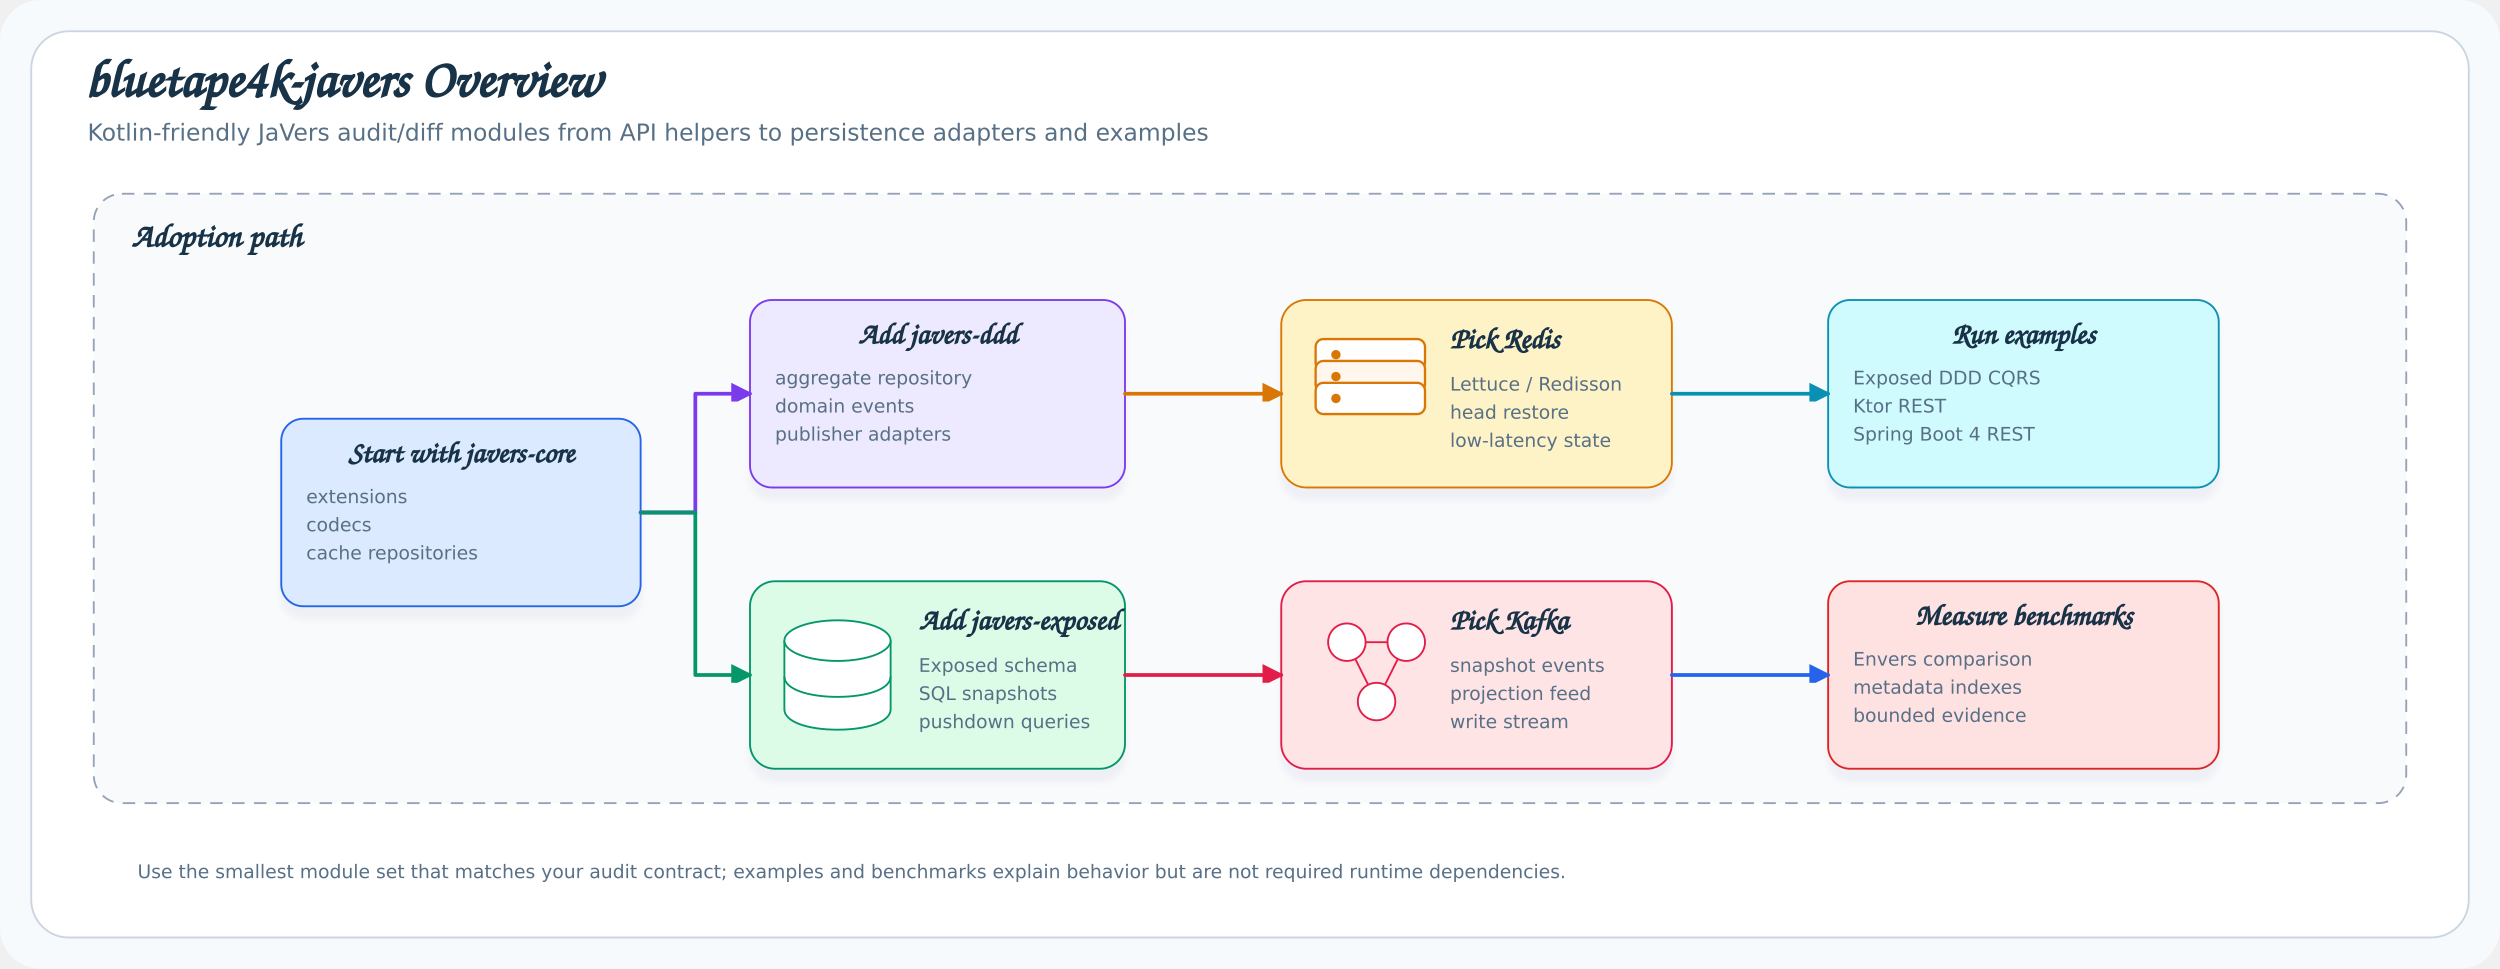
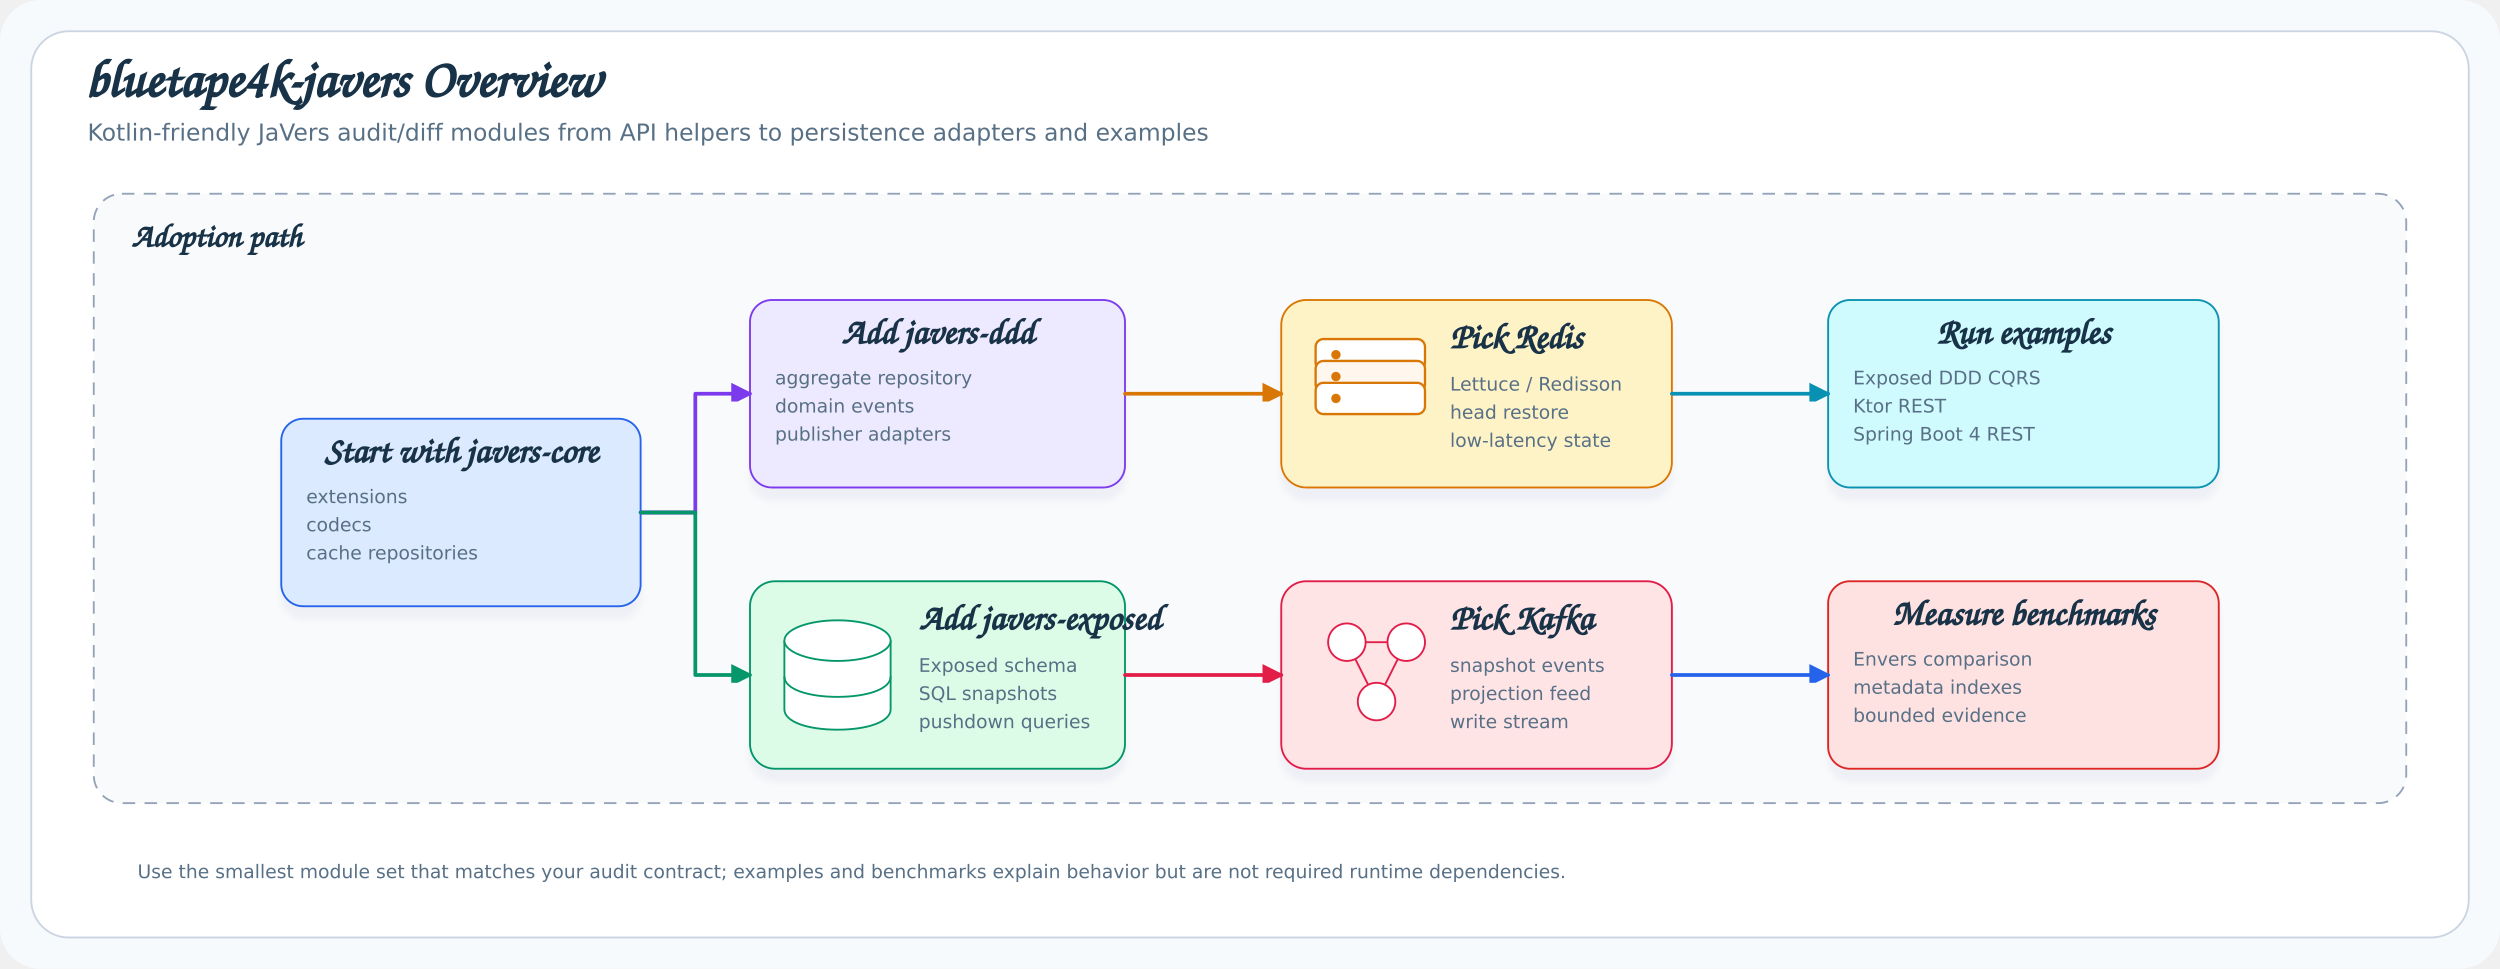
<svg xmlns="http://www.w3.org/2000/svg" width="1600" height="620" viewBox="0 0 1600 620" role="img" aria-label="bluetape4k-javers Overview">
  <defs>
    <filter id="softShadow" x="-20%" y="-20%" width="140%" height="140%">
      <feDropShadow dx="0" dy="8" stdDeviation="2" flood-color="#334155" flood-opacity="0.04" />
    </filter>
    <marker id="arrowBlue" markerUnits="userSpaceOnUse" markerWidth="12" markerHeight="12" refX="12" refY="7" orient="auto">
      <path d="M 0 0 L 14 7 L 0 14 Z" fill="#2563eb" stroke-dasharray="none" />
    </marker>
    <marker id="arrowGreen" markerUnits="userSpaceOnUse" markerWidth="12" markerHeight="12" refX="12" refY="7" orient="auto">
      <path d="M 0 0 L 14 7 L 0 14 Z" fill="#059669" stroke-dasharray="none" />
    </marker>
    <marker id="arrowAmber" markerUnits="userSpaceOnUse" markerWidth="12" markerHeight="12" refX="12" refY="7" orient="auto">
      <path d="M 0 0 L 14 7 L 0 14 Z" fill="#d97706" stroke-dasharray="none" />
    </marker>
    <marker id="arrowPurple" markerUnits="userSpaceOnUse" markerWidth="12" markerHeight="12" refX="12" refY="7" orient="auto">
      <path d="M 0 0 L 14 7 L 0 14 Z" fill="#7c3aed" stroke-dasharray="none" />
    </marker>
    <marker id="arrowRose" markerUnits="userSpaceOnUse" markerWidth="12" markerHeight="12" refX="12" refY="7" orient="auto">
      <path d="M 0 0 L 14 7 L 0 14 Z" fill="#e11d48" stroke-dasharray="none" />
    </marker>
    <marker id="arrowCyan" markerUnits="userSpaceOnUse" markerWidth="12" markerHeight="12" refX="12" refY="7" orient="auto">
      <path d="M 0 0 L 14 7 L 0 14 Z" fill="#0891b2" stroke-dasharray="none" />
    </marker>
    <style>
.title{font-family:'Architects Daughter', 'Comic Sans MS', cursive;font-size:34px;fill:#183247;font-weight:700}
.subtitle{font-family:'Comic Mono', 'Comic Sans MS', 'DejaVu Sans', sans-serif;font-size:15px;fill:#587086}
- .label{font-family:'Architects Daughter','Comic Sans MS',cursive;font-size:19px;fill:#183247;font-weight:700}
+ .label{font-family:'Architects Daughter','Comic Sans MS',cursive;font-size:23px;fill:#183247;font-weight:700}
.small{font-family:'Comic Mono', 'Comic Sans MS', 'DejaVu Sans', sans-serif;font-size:12px;fill:#587086}
.tiny{font-family:'Comic Mono', 'Comic Sans MS', 'DejaVu Sans', sans-serif;font-size:11px;fill:#587086}
.lane{font-family:'Architects Daughter', 'Comic Sans MS', cursive;font-size:21px;fill:#183247;font-weight:700}
</style>
  </defs>
  <rect x="0" y="0" width="1600" height="620" rx="26" fill="#f7fafc" />
  <rect x="20" y="20" width="1560" height="580" rx="24" fill="#ffffff" stroke="#cbd5e1" stroke-width="1.2" />
  <text class="title" x="54" y="62">bluetape4k-javers Overview</text>
  <text class="subtitle" x="56" y="90">Kotlin-friendly JaVers audit/diff modules from API helpers to persistence adapters and examples</text>
  <rect x="60" y="124" width="1480" height="390" rx="18" fill="#f8fafc" stroke="#94a3b8" stroke-width="1.2" stroke-dasharray="8 6" />
  <text class="lane" x="84" y="158">Adoption path</text>
  <g transform="translate(80,20)">
    <rect x="100" y="248" width="230" height="120" rx="14" fill="#dbeafe" stroke="#2563eb" stroke-width="1.2" filter="url(#softShadow)" />
    <text class="label" x="215.0" y="276" text-anchor="middle">Start with javers-core</text>
    <text class="small" x="116" y="302">extensions</text>
    <text class="small" x="116" y="320">codecs</text>
    <text class="small" x="116" y="338">cache repositories</text>
    <rect x="400" y="172" width="240" height="120" rx="14" fill="#ede9fe" stroke="#7c3aed" stroke-width="1.2" filter="url(#softShadow)" />
    <text class="label" x="520.0" y="200" text-anchor="middle">Add javers-ddd</text>
    <text class="small" x="416" y="226">aggregate repository</text>
    <text class="small" x="416" y="244">domain events</text>
    <text class="small" x="416" y="262">publisher adapters</text>
    <rect x="400" y="352" width="240" height="120" rx="16" fill="#dcfce7" stroke="#059669" stroke-width="1.2" filter="url(#softShadow)" />
    <path d="M 422,390.0 v44 c0,8 15,13 34,13 s34,-5 34,-13 v-44" fill="#ffffff" stroke="#059669" stroke-width="1.2" />
    <ellipse cx="456" cy="390.0" rx="34" ry="13" fill="#ffffff" stroke="#059669" stroke-width="1.2" />
    <path d="M 422,413.0 c0,8 15,13 34,13 s34,-5 34,-13" fill="none" stroke="#059669" stroke-width="1.2" />
    <text class="label" x="508" y="383">Add javers-exposed</text>
    <text class="small" x="508" y="410">Exposed schema</text>
    <text class="small" x="508" y="428">SQL snapshots</text>
    <text class="small" x="508" y="446">pushdown queries</text>
    <rect x="740" y="172" width="250" height="120" rx="16" fill="#fef3c7" stroke="#d97706" stroke-width="1.2" filter="url(#softShadow)" />
    <rect x="762" y="197.0" width="70" height="20" rx="5" fill="#ffffff" stroke="#d97706" stroke-width="1.5" />
    <circle cx="775" cy="207.0" r="3" fill="#d97706" />
    <rect x="762" y="211.0" width="70" height="20" rx="5" fill="#fff7ed" stroke="#d97706" stroke-width="1.5" />
    <circle cx="775" cy="221.0" r="3" fill="#d97706" />
    <rect x="762" y="225.0" width="70" height="20" rx="5" fill="#ffffff" stroke="#d97706" stroke-width="1.5" />
    <circle cx="775" cy="235.0" r="3" fill="#d97706" />
    <text class="label" x="848" y="203">Pick Redis</text>
    <text class="small" x="848" y="230">Lettuce / Redisson</text>
    <text class="small" x="848" y="248">head restore</text>
    <text class="small" x="848" y="266">low-latency state</text>
    <rect x="740" y="352" width="250" height="120" rx="16" fill="#ffe4e6" stroke="#e11d48" stroke-width="1.2" filter="url(#softShadow)" />
    <path d="M 782,391.0 L 820,391.0" stroke="#e11d48" stroke-width="1.2" stroke-linecap="round" />
    <path d="M 782,391.0 L 801,429.0" stroke="#e11d48" stroke-width="1.2" stroke-linecap="round" />
    <path d="M 820,391.0 L 801,429.0" stroke="#e11d48" stroke-width="1.2" stroke-linecap="round" />
    <circle cx="782" cy="391.0" r="12" fill="#ffffff" stroke="#e11d48" stroke-width="1.2" />
    <circle cx="820" cy="391.0" r="12" fill="#ffffff" stroke="#e11d48" stroke-width="1.2" />
    <circle cx="801" cy="429.0" r="12" fill="#ffffff" stroke="#e11d48" stroke-width="1.2" />
    <text class="label" x="848" y="383">Pick Kafka</text>
    <text class="small" x="848" y="410">snapshot events</text>
    <text class="small" x="848" y="428">projection feed</text>
    <text class="small" x="848" y="446">write stream</text>
    <rect x="1090" y="172" width="250" height="120" rx="14" fill="#cffafe" stroke="#0891b2" stroke-width="1.2" filter="url(#softShadow)" />
    <text class="label" x="1215.0" y="200" text-anchor="middle">Run examples</text>
    <text class="small" x="1106" y="226">Exposed DDD CQRS</text>
    <text class="small" x="1106" y="244">Ktor REST</text>
    <text class="small" x="1106" y="262">Spring Boot 4 REST</text>
    <rect x="1090" y="352" width="250" height="120" rx="14" fill="#fee2e2" stroke="#dc2626" stroke-width="1.2" filter="url(#softShadow)" />
    <text class="label" x="1215.0" y="380" text-anchor="middle">Measure benchmarks</text>
    <text class="small" x="1106" y="406">Envers comparison</text>
    <text class="small" x="1106" y="424">metadata indexes</text>
    <text class="small" x="1106" y="442">bounded evidence</text>
    <path d="M 330,308 L 365,308 L 365,232 L 400,232" fill="none" stroke="#7c3aed" stroke-width="2.4" stroke-linecap="round" stroke-linejoin="round" marker-end="url(#arrowPurple)" />
    <path d="M 330,308 L 365,308 L 365,412 L 400,412" fill="none" stroke="#059669" stroke-width="2.4" stroke-linecap="round" stroke-linejoin="round" marker-end="url(#arrowGreen)" />
    <path d="M 640,232 L 740,232" fill="none" stroke="#d97706" stroke-width="2.4" stroke-linecap="round" stroke-linejoin="round" marker-end="url(#arrowAmber)" />
    <path d="M 640,412 L 740,412" fill="none" stroke="#e11d48" stroke-width="2.4" stroke-linecap="round" stroke-linejoin="round" marker-end="url(#arrowRose)" />
    <path d="M 990,232 L 1090,232" fill="none" stroke="#0891b2" stroke-width="2.4" stroke-linecap="round" stroke-linejoin="round" marker-end="url(#arrowCyan)" />
    <path d="M 990,412 L 1090,412" fill="none" stroke="#2563eb" stroke-width="2.4" stroke-linecap="round" stroke-linejoin="round" marker-end="url(#arrowBlue)" />
  </g>
  <text class="small" x="88" y="562">Use the smallest module set that matches your audit contract; examples and benchmarks explain behavior but are not required runtime dependencies.</text>
</svg>
